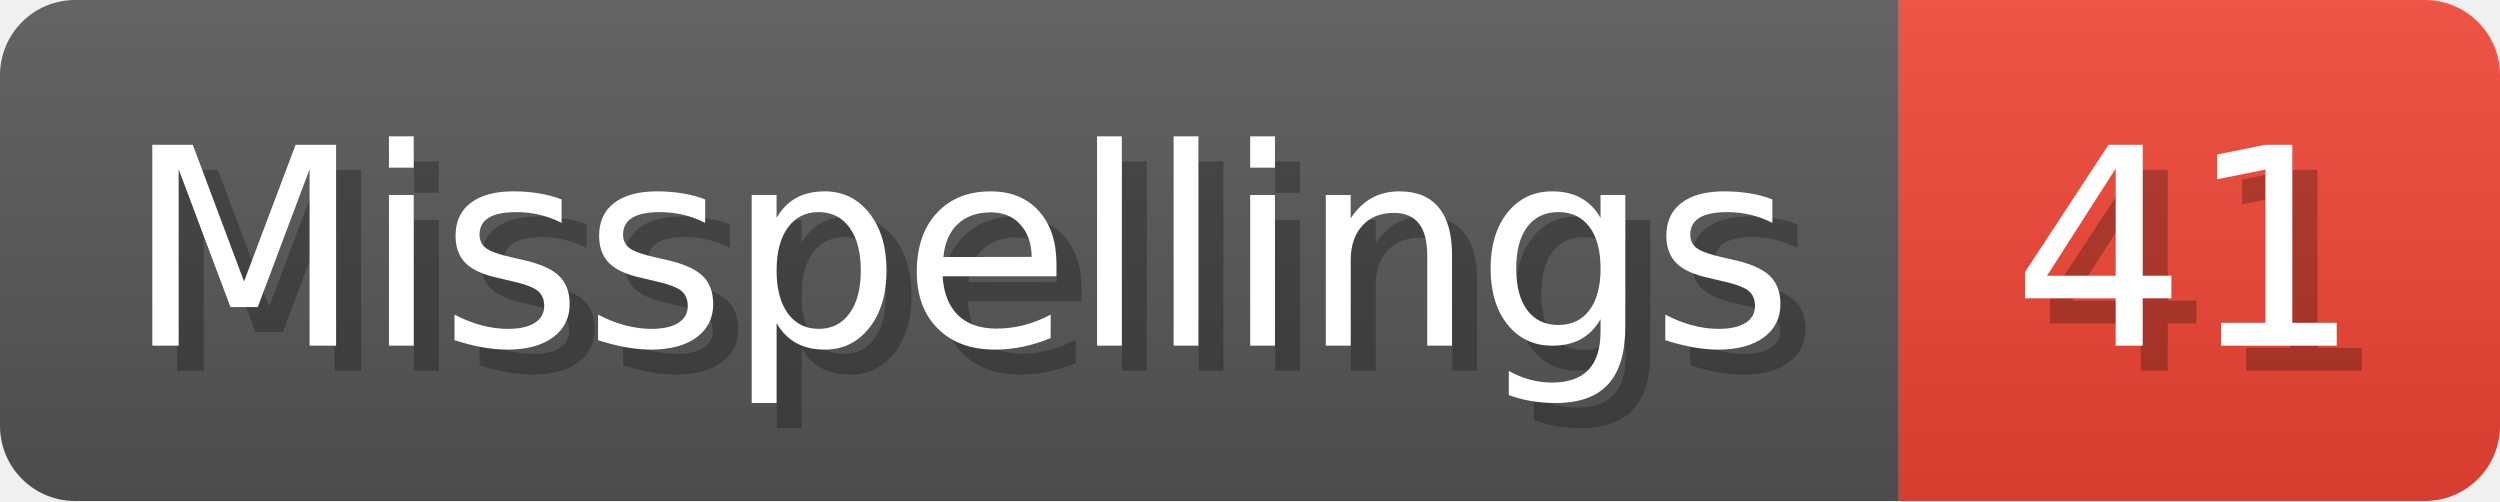
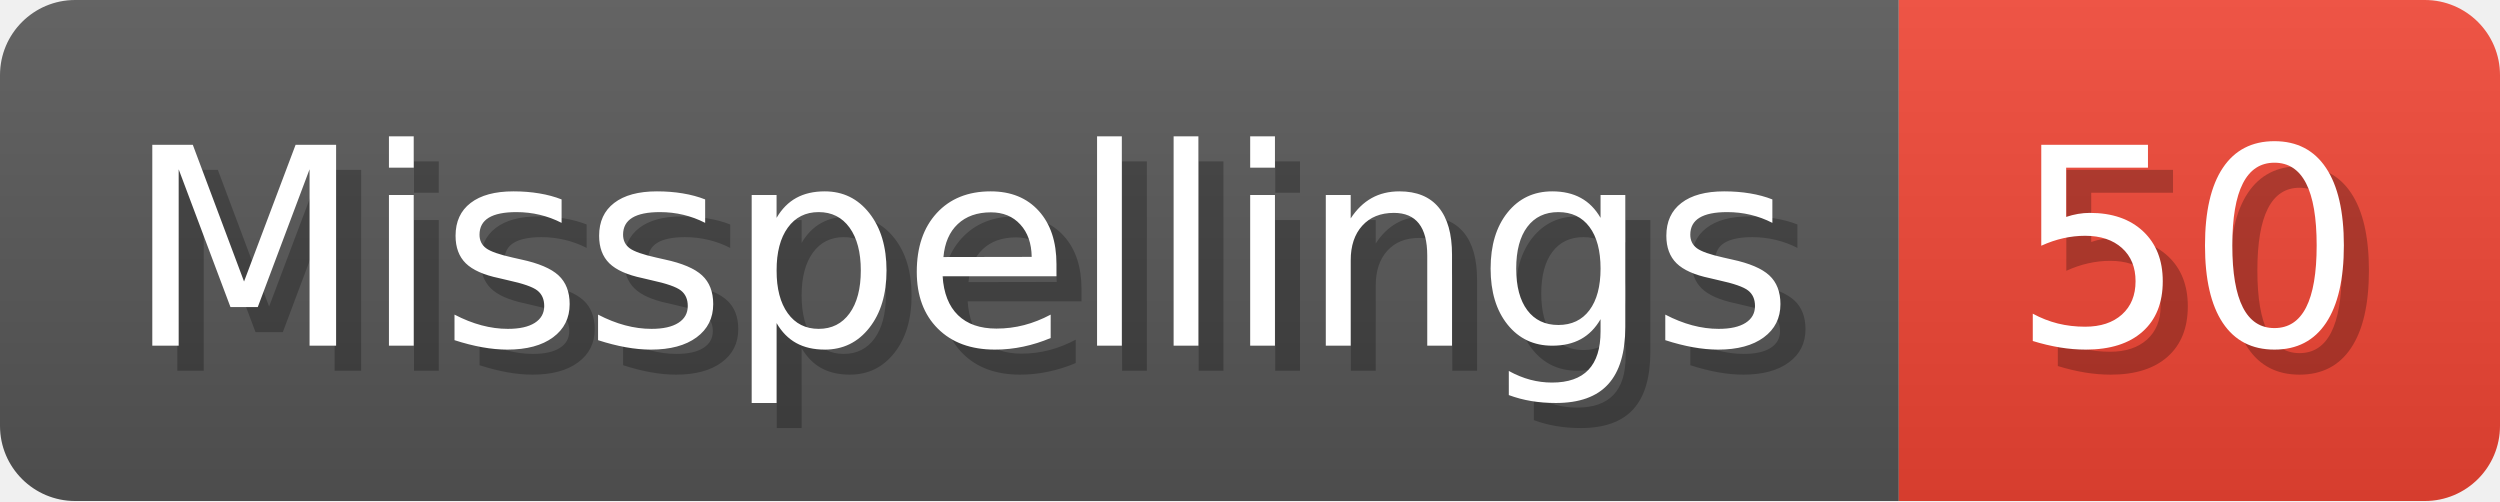
- <svg xmlns="http://www.w3.org/2000/svg" width="99.8" height="20" viewBox="0 0 998 200" role="img" aria-label="Misspellings: 41">
+ <svg xmlns="http://www.w3.org/2000/svg" width="99.8" height="20" viewBox="0 0 998 200" role="img" aria-label="Misspellings: 50">
  <linearGradient id="a" x2="0" y2="100%">
    <stop offset="0" stop-opacity=".1" stop-color="#EEE" />
    <stop offset="1" stop-opacity=".1" />
  </linearGradient>
  <mask id="m">
    <rect width="998" height="200" rx="30" fill="#FFF" />
  </mask>
  <g mask="url(#m)">
    <rect width="758" height="200" fill="#555" />
    <rect width="240" height="200" fill="#E43" x="758" />
    <rect width="998" height="200" fill="url(#a)" />
  </g>
  <g aria-hidden="true" fill="#fff" text-anchor="start" font-family="Verdana,DejaVu Sans,sans-serif" font-size="110">
    <text x="60" y="148" textLength="658" fill="#000" opacity="0.25">Misspellings</text>
    <text x="50" y="138" textLength="658">Misspellings</text>
-     <text x="813" y="148" textLength="140" fill="#000" opacity="0.25">41</text>
-     <text x="803" y="138" textLength="140">41</text>
+     <text x="813" y="148" textLength="140" fill="#000" opacity="0.25">50</text>
+     <text x="803" y="138" textLength="140">50</text>
  </g>
</svg>
